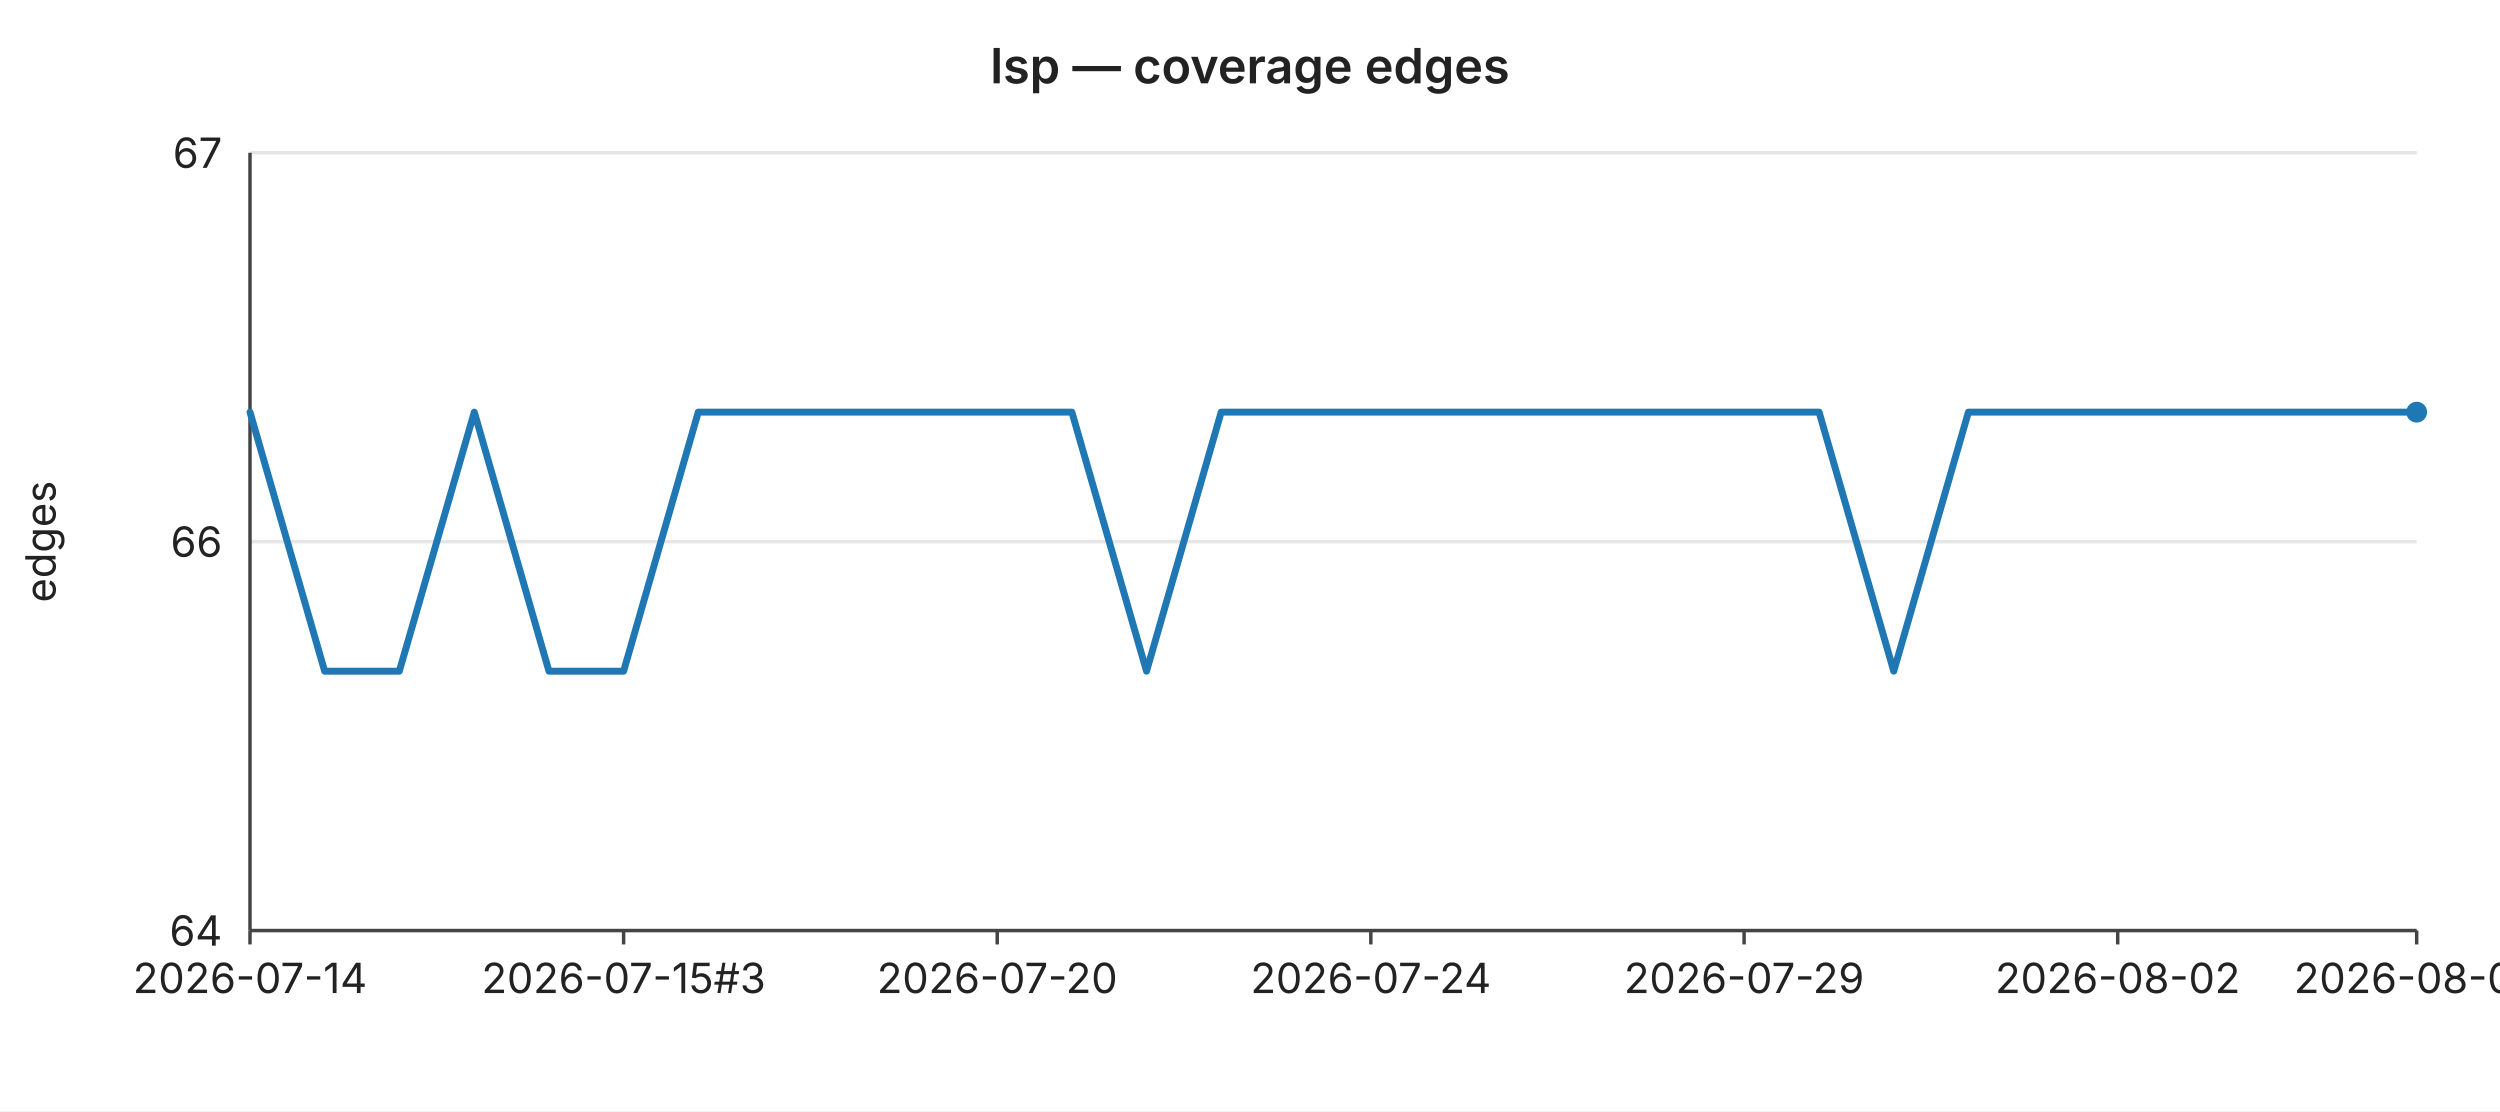
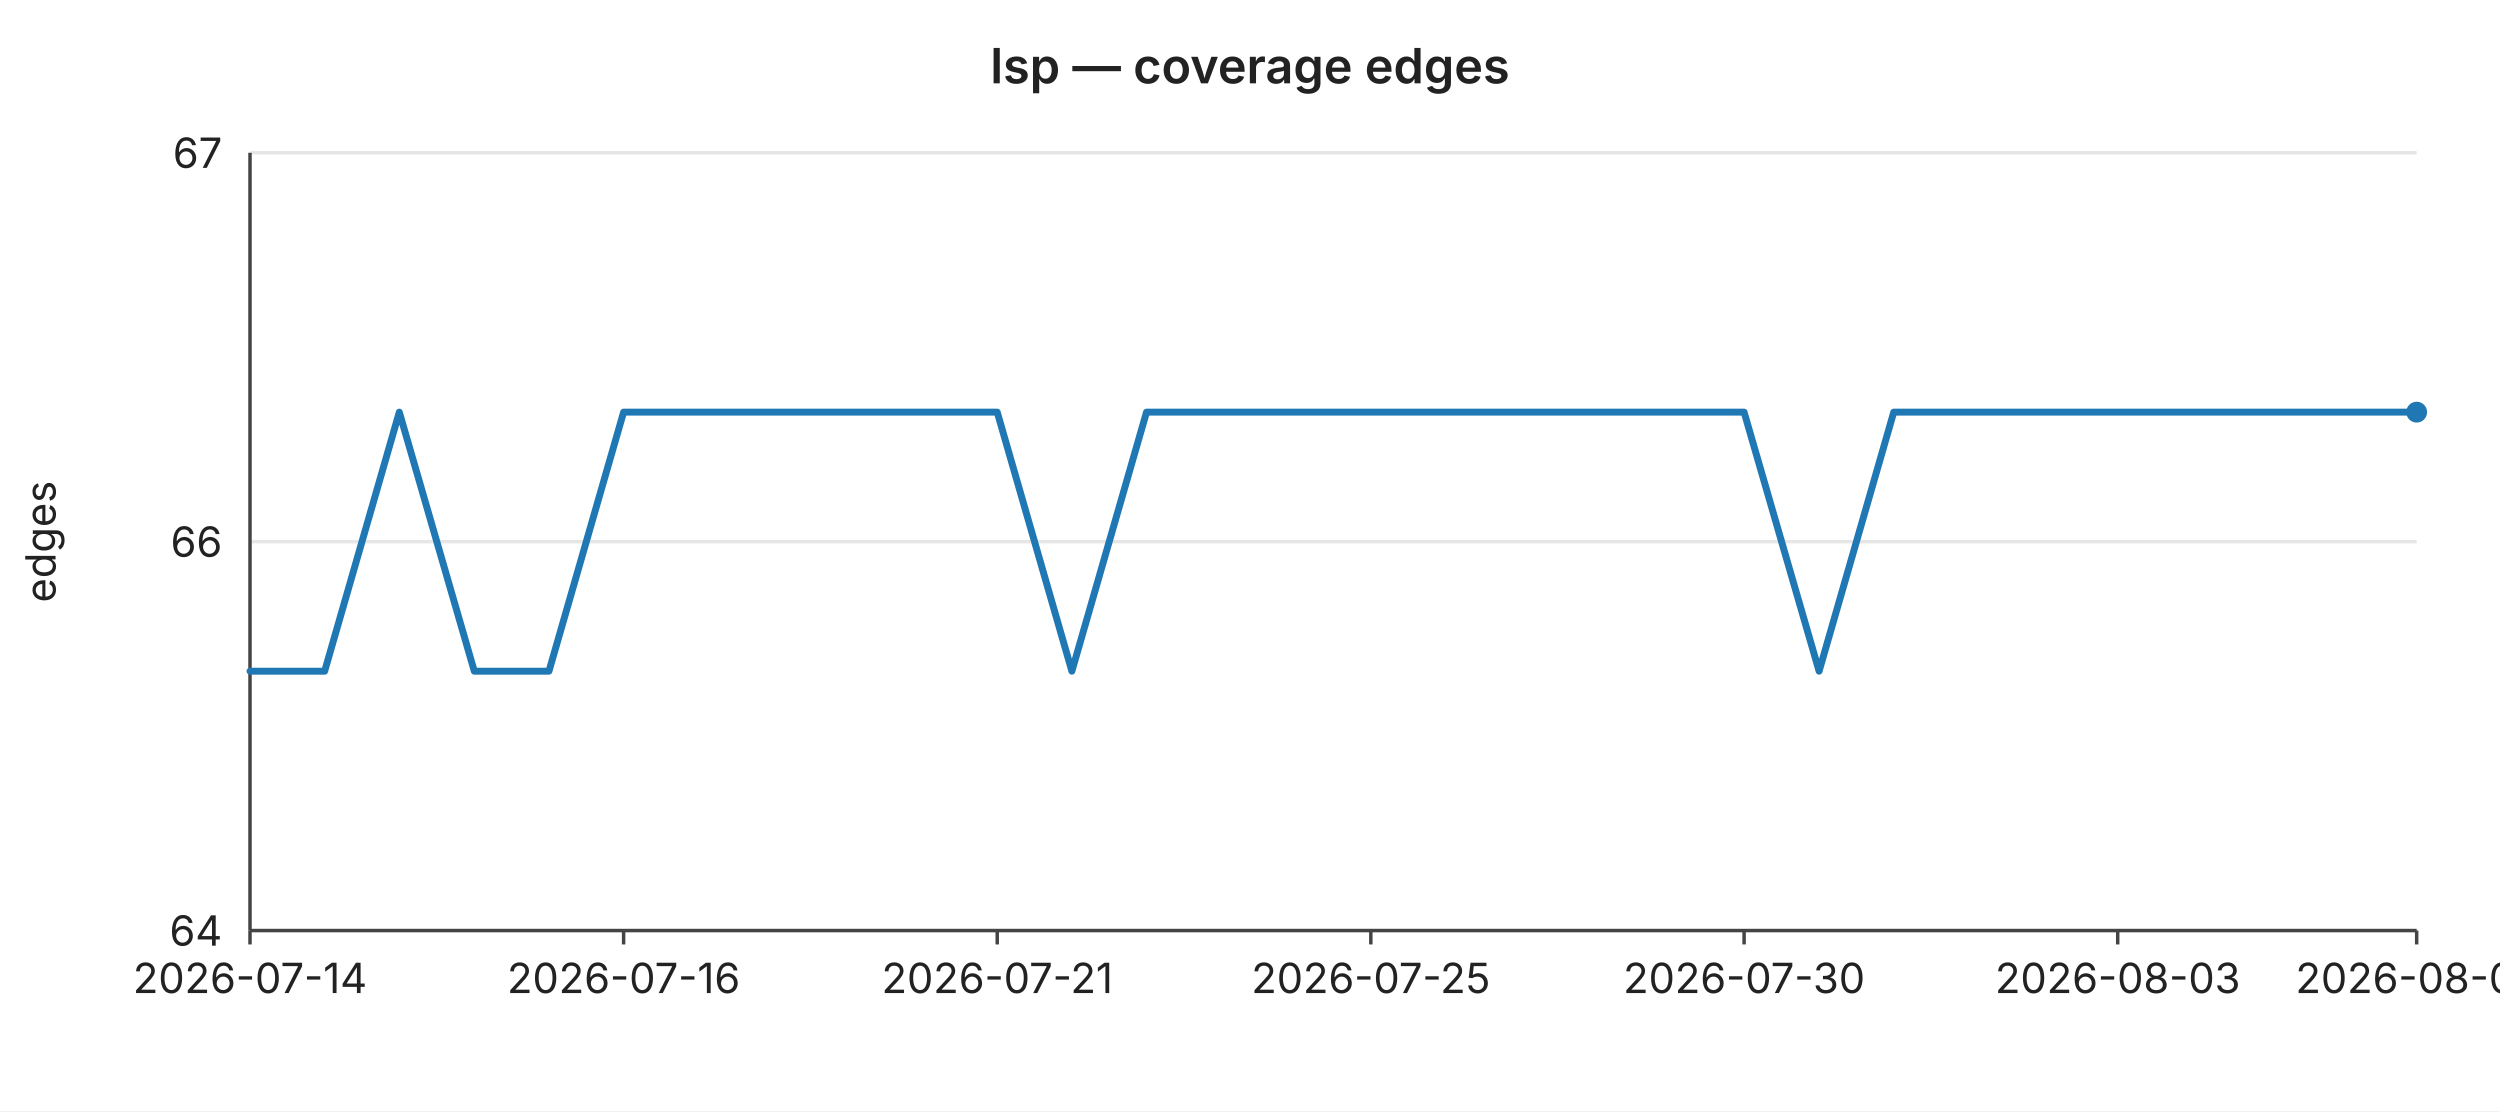
<svg xmlns="http://www.w3.org/2000/svg" width="720" height="320" viewBox="0 0 720 320" font-family="-apple-system,BlinkMacSystemFont,Segoe UI,sans-serif" font-size="12">
  <rect width="720" height="320" fill="#ffffff" />
  <text x="360" y="24" text-anchor="middle" font-size="14" font-weight="600" fill="#222">lsp — coverage edges</text>
  <line x1="72" y1="44.0" x2="696" y2="44.0" stroke="#e6e6e6" stroke-width="1" />
  <text x="64" y="44.0" text-anchor="end" dominant-baseline="middle" fill="#222">67</text>
  <line x1="72" y1="156.0" x2="696" y2="156.0" stroke="#e6e6e6" stroke-width="1" />
  <text x="64" y="156.0" text-anchor="end" dominant-baseline="middle" fill="#222">66</text>
  <line x1="72" y1="268.0" x2="696" y2="268.0" stroke="#e6e6e6" stroke-width="1" />
  <text x="64" y="268.0" text-anchor="end" dominant-baseline="middle" fill="#222">64</text>
  <text x="16" y="156" text-anchor="middle" fill="#222" transform="rotate(-90 16 156)">edges</text>
  <line x1="72" y1="44" x2="72" y2="268" stroke="#444" stroke-width="1" />
  <line x1="72" y1="268" x2="696" y2="268" stroke="#444" stroke-width="1" />
  <line x1="72.0" y1="268" x2="72.0" y2="272" stroke="#444" stroke-width="1" />
  <text x="72.0" y="286" text-anchor="middle" fill="#222">2026-07-14</text>
  <line x1="179.6" y1="268" x2="179.6" y2="272" stroke="#444" stroke-width="1" />
-   <text x="179.6" y="286" text-anchor="middle" fill="#222">2026-07-15#3</text>
+   <text x="179.6" y="286" text-anchor="middle" fill="#222">2026-07-16</text>
  <line x1="287.2" y1="268" x2="287.2" y2="272" stroke="#444" stroke-width="1" />
-   <text x="287.2" y="286" text-anchor="middle" fill="#222">2026-07-20</text>
+   <text x="287.2" y="286" text-anchor="middle" fill="#222">2026-07-21</text>
  <line x1="394.8" y1="268" x2="394.8" y2="272" stroke="#444" stroke-width="1" />
-   <text x="394.8" y="286" text-anchor="middle" fill="#222">2026-07-24</text>
+   <text x="394.8" y="286" text-anchor="middle" fill="#222">2026-07-25</text>
  <line x1="502.3" y1="268" x2="502.3" y2="272" stroke="#444" stroke-width="1" />
-   <text x="502.3" y="286" text-anchor="middle" fill="#222">2026-07-29</text>
+   <text x="502.3" y="286" text-anchor="middle" fill="#222">2026-07-30</text>
  <line x1="609.9" y1="268" x2="609.9" y2="272" stroke="#444" stroke-width="1" />
-   <text x="609.9" y="286" text-anchor="middle" fill="#222">2026-08-02</text>
+   <text x="609.9" y="286" text-anchor="middle" fill="#222">2026-08-03</text>
  <line x1="696.0" y1="268" x2="696.0" y2="272" stroke="#444" stroke-width="1" />
-   <text x="696.0" y="286" text-anchor="middle" fill="#222">2026-08-06</text>
-   <polyline fill="none" stroke="#1f77b4" stroke-width="2" stroke-linejoin="round" stroke-linecap="round" points="72.0,118.7 93.5,193.3 115.0,193.3 136.6,118.7 158.1,193.3 179.6,193.3 201.1,118.7 222.6,118.7 244.1,118.7 265.7,118.7 287.2,118.7 308.7,118.7 330.2,193.3 351.7,118.7 373.2,118.7 394.8,118.7 416.3,118.7 437.8,118.7 459.3,118.7 480.8,118.7 502.3,118.7 523.9,118.7 545.4,193.3 566.9,118.7 588.4,118.7 609.9,118.7 631.4,118.7 653.0,118.7 674.5,118.7 696.0,118.7" />
+   <text x="696.0" y="286" text-anchor="middle" fill="#222">2026-08-07</text>
+   <polyline fill="none" stroke="#1f77b4" stroke-width="2" stroke-linejoin="round" stroke-linecap="round" points="72.0,193.3 93.5,193.3 115.0,118.7 136.6,193.3 158.1,193.3 179.6,118.7 201.1,118.7 222.6,118.7 244.1,118.7 265.7,118.7 287.2,118.7 308.7,193.3 330.2,118.7 351.7,118.7 373.2,118.7 394.8,118.7 416.3,118.7 437.8,118.7 459.3,118.7 480.8,118.7 502.3,118.7 523.9,193.3 545.4,118.7 566.9,118.7 588.4,118.7 609.9,118.7 631.4,118.7 653.0,118.7 674.5,118.7 696.0,118.7" />
  <circle cx="696.0" cy="118.7" r="3" fill="#1f77b4" />
</svg>
